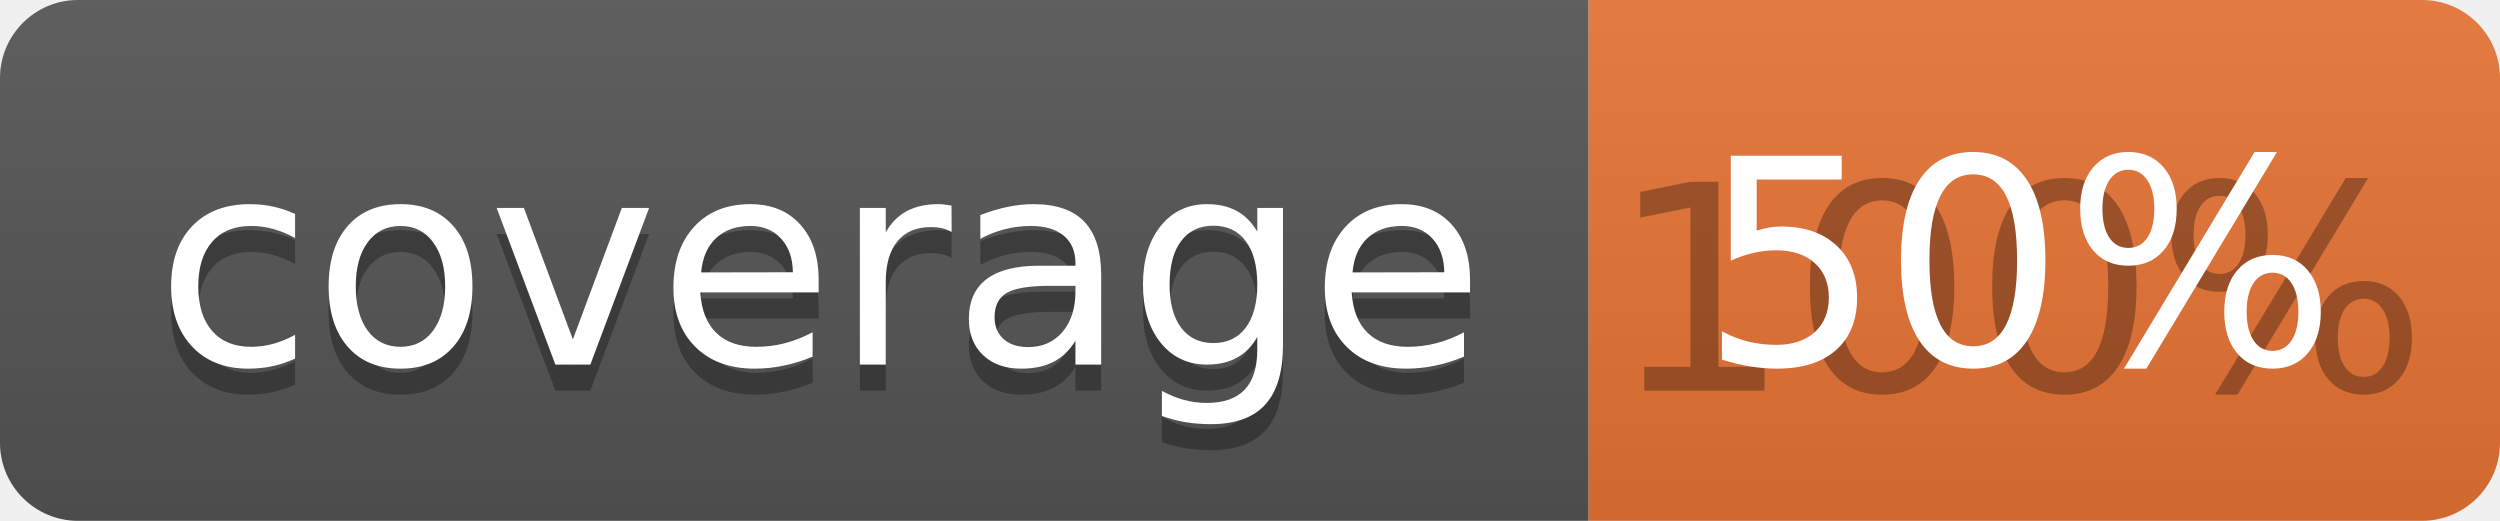
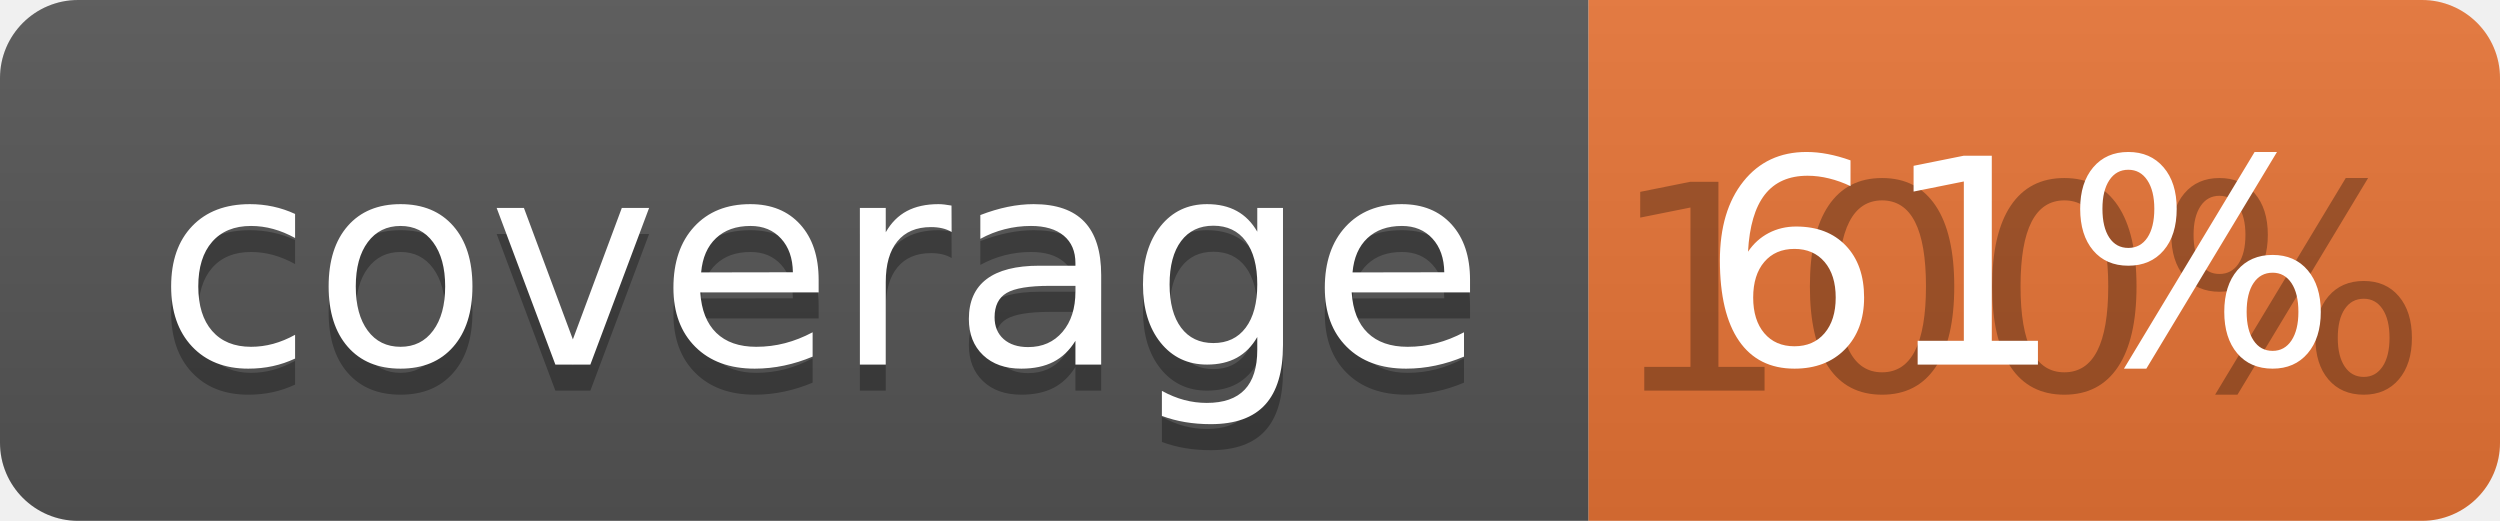
<svg xmlns="http://www.w3.org/2000/svg" width="96" height="20">
  <linearGradient id="b" x2="0" y2="100%">
    <stop offset="0" stop-color="#bbb" stop-opacity=".1" />
    <stop offset="1" stop-opacity=".1" />
  </linearGradient>
  <clipPath id="a">
    <rect width="96" height="20" rx="3" fill="#fff" />
  </clipPath>
  <g clip-path="url(#a)">
    <path fill="#555" d="M0 0h61v20H0z" />
    <path fill="#E87435" d="M61 0h35v20H61z" />
    <path fill="url(#b)" d="M0 0h96v20H0z" />
  </g>
  <g fill="#fff" text-anchor="middle" font-family="DejaVu Sans,Verdana,Geneva,sans-serif" font-size="110">
    <text x="315" y="150" fill="#010101" fill-opacity=".3" transform="scale(.1)" textLength="510">coverage</text>
    <text x="315" y="140" transform="scale(.1)" textLength="510">coverage</text>
    <text x="775" y="150" fill="#010101" fill-opacity=".3" transform="scale(.1)" textLength="250">100%</text>
-     <text x="775" y="140" transform="scale(.1)" textLength="250">50%</text>
+     <text x="775" y="140" transform="scale(.1)" textLength="250">61%</text>
  </g>
</svg>
